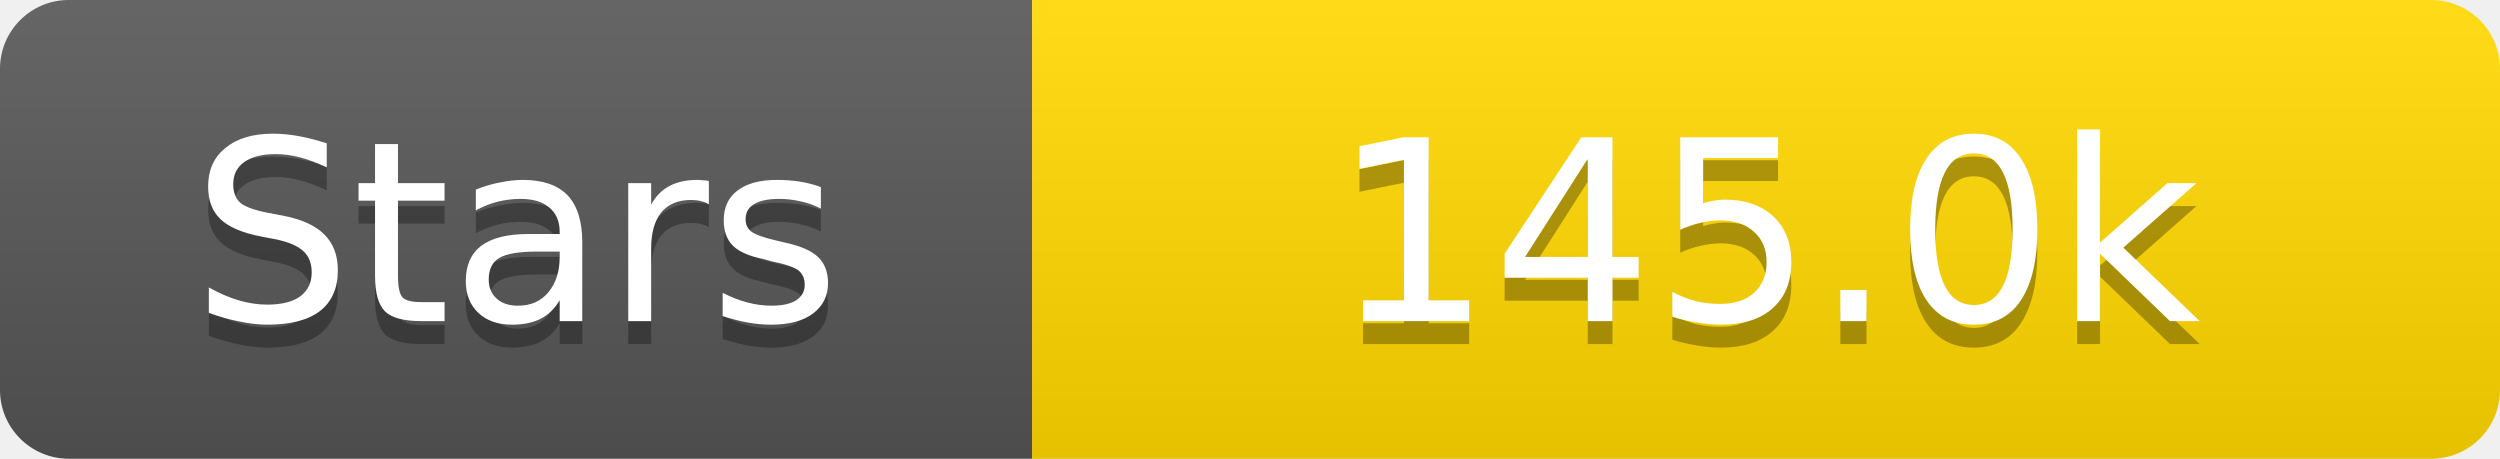
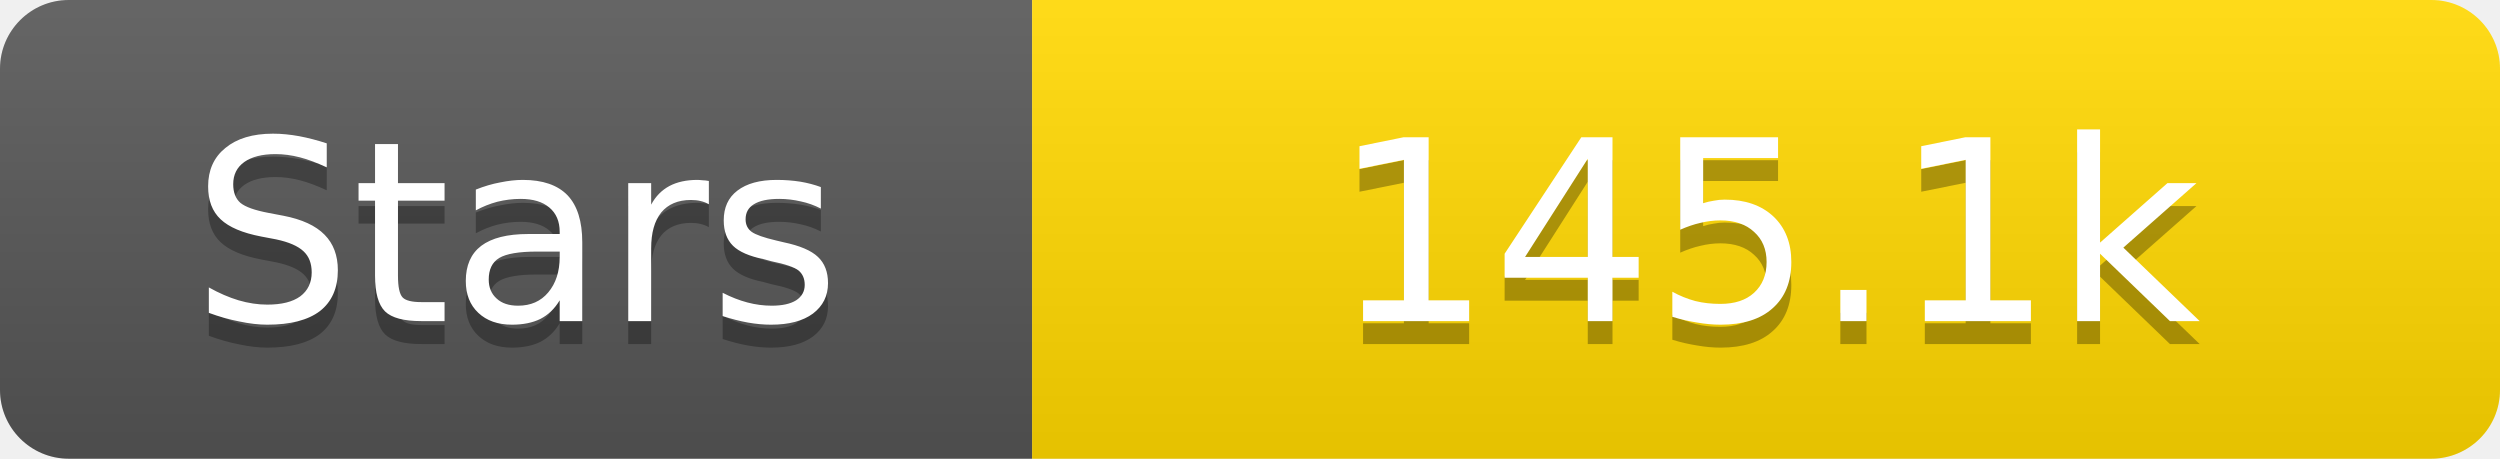
<svg xmlns="http://www.w3.org/2000/svg" width="109" height="20">
  <linearGradient id="s" x2="0" y2="100%">
    <stop offset="0" stop-color="#fff" stop-opacity=".1" />
    <stop offset="1" stop-opacity=".1" />
  </linearGradient>
  <clipPath id="r">
    <rect width="109" height="20" rx="3" fill="#fff" />
  </clipPath>
  <g clip-path="url(#r)">
    <rect width="45" height="20" fill="#555" />
    <rect x="45" width="64" height="20" fill="#ffd700" />
    <rect width="109" height="20" fill="url(#s)" />
  </g>
  <g fill="#fff" text-anchor="middle" font-family="Verdana,Geneva,DejaVu Sans,sans-serif" text-rendering="geometricPrecision" font-size="11">
    <text x="22.5" y="15" fill="#010101" fill-opacity=".3">Stars</text>
    <text x="22.5" y="14">Stars</text>
-     <text x="77.0" y="15" fill="#010101" fill-opacity=".3">145.0k</text>
-     <text x="77.0" y="14">145.0k</text>
+     <text x="77.0" y="15" fill="#010101" fill-opacity=".3">145.1k</text>
+     <text x="77.0" y="14">145.1k</text>
  </g>
</svg>
